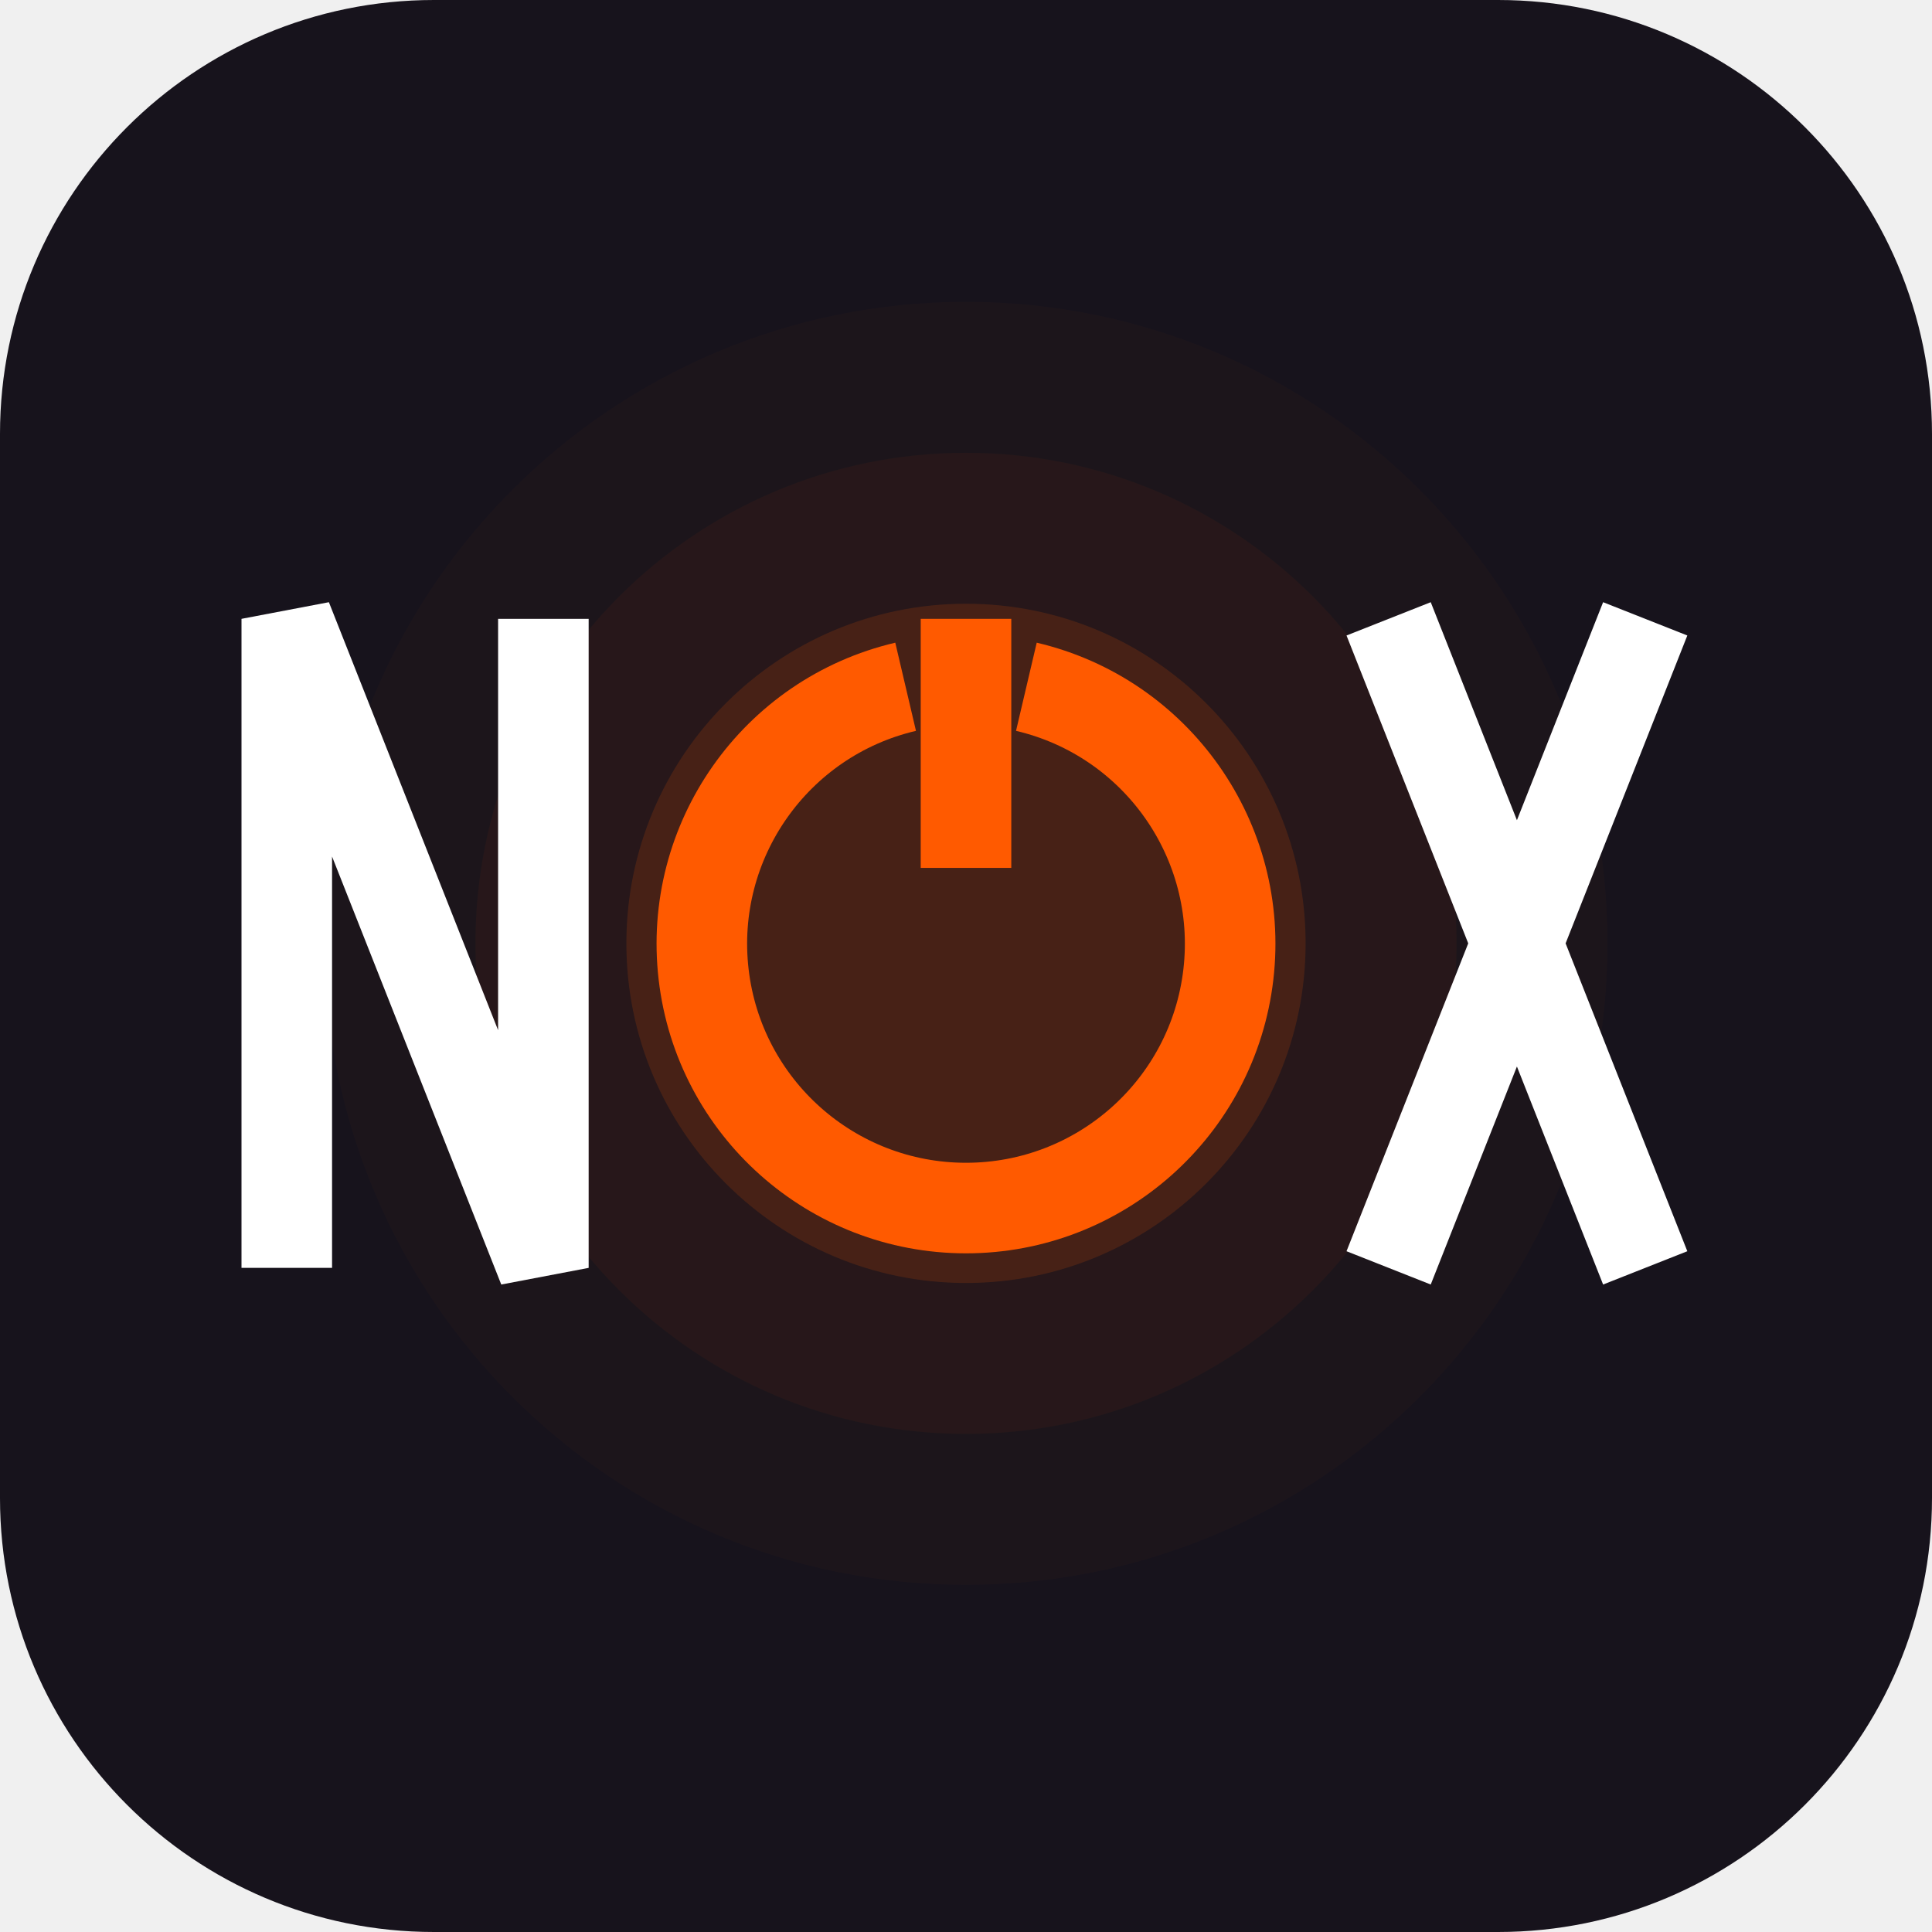
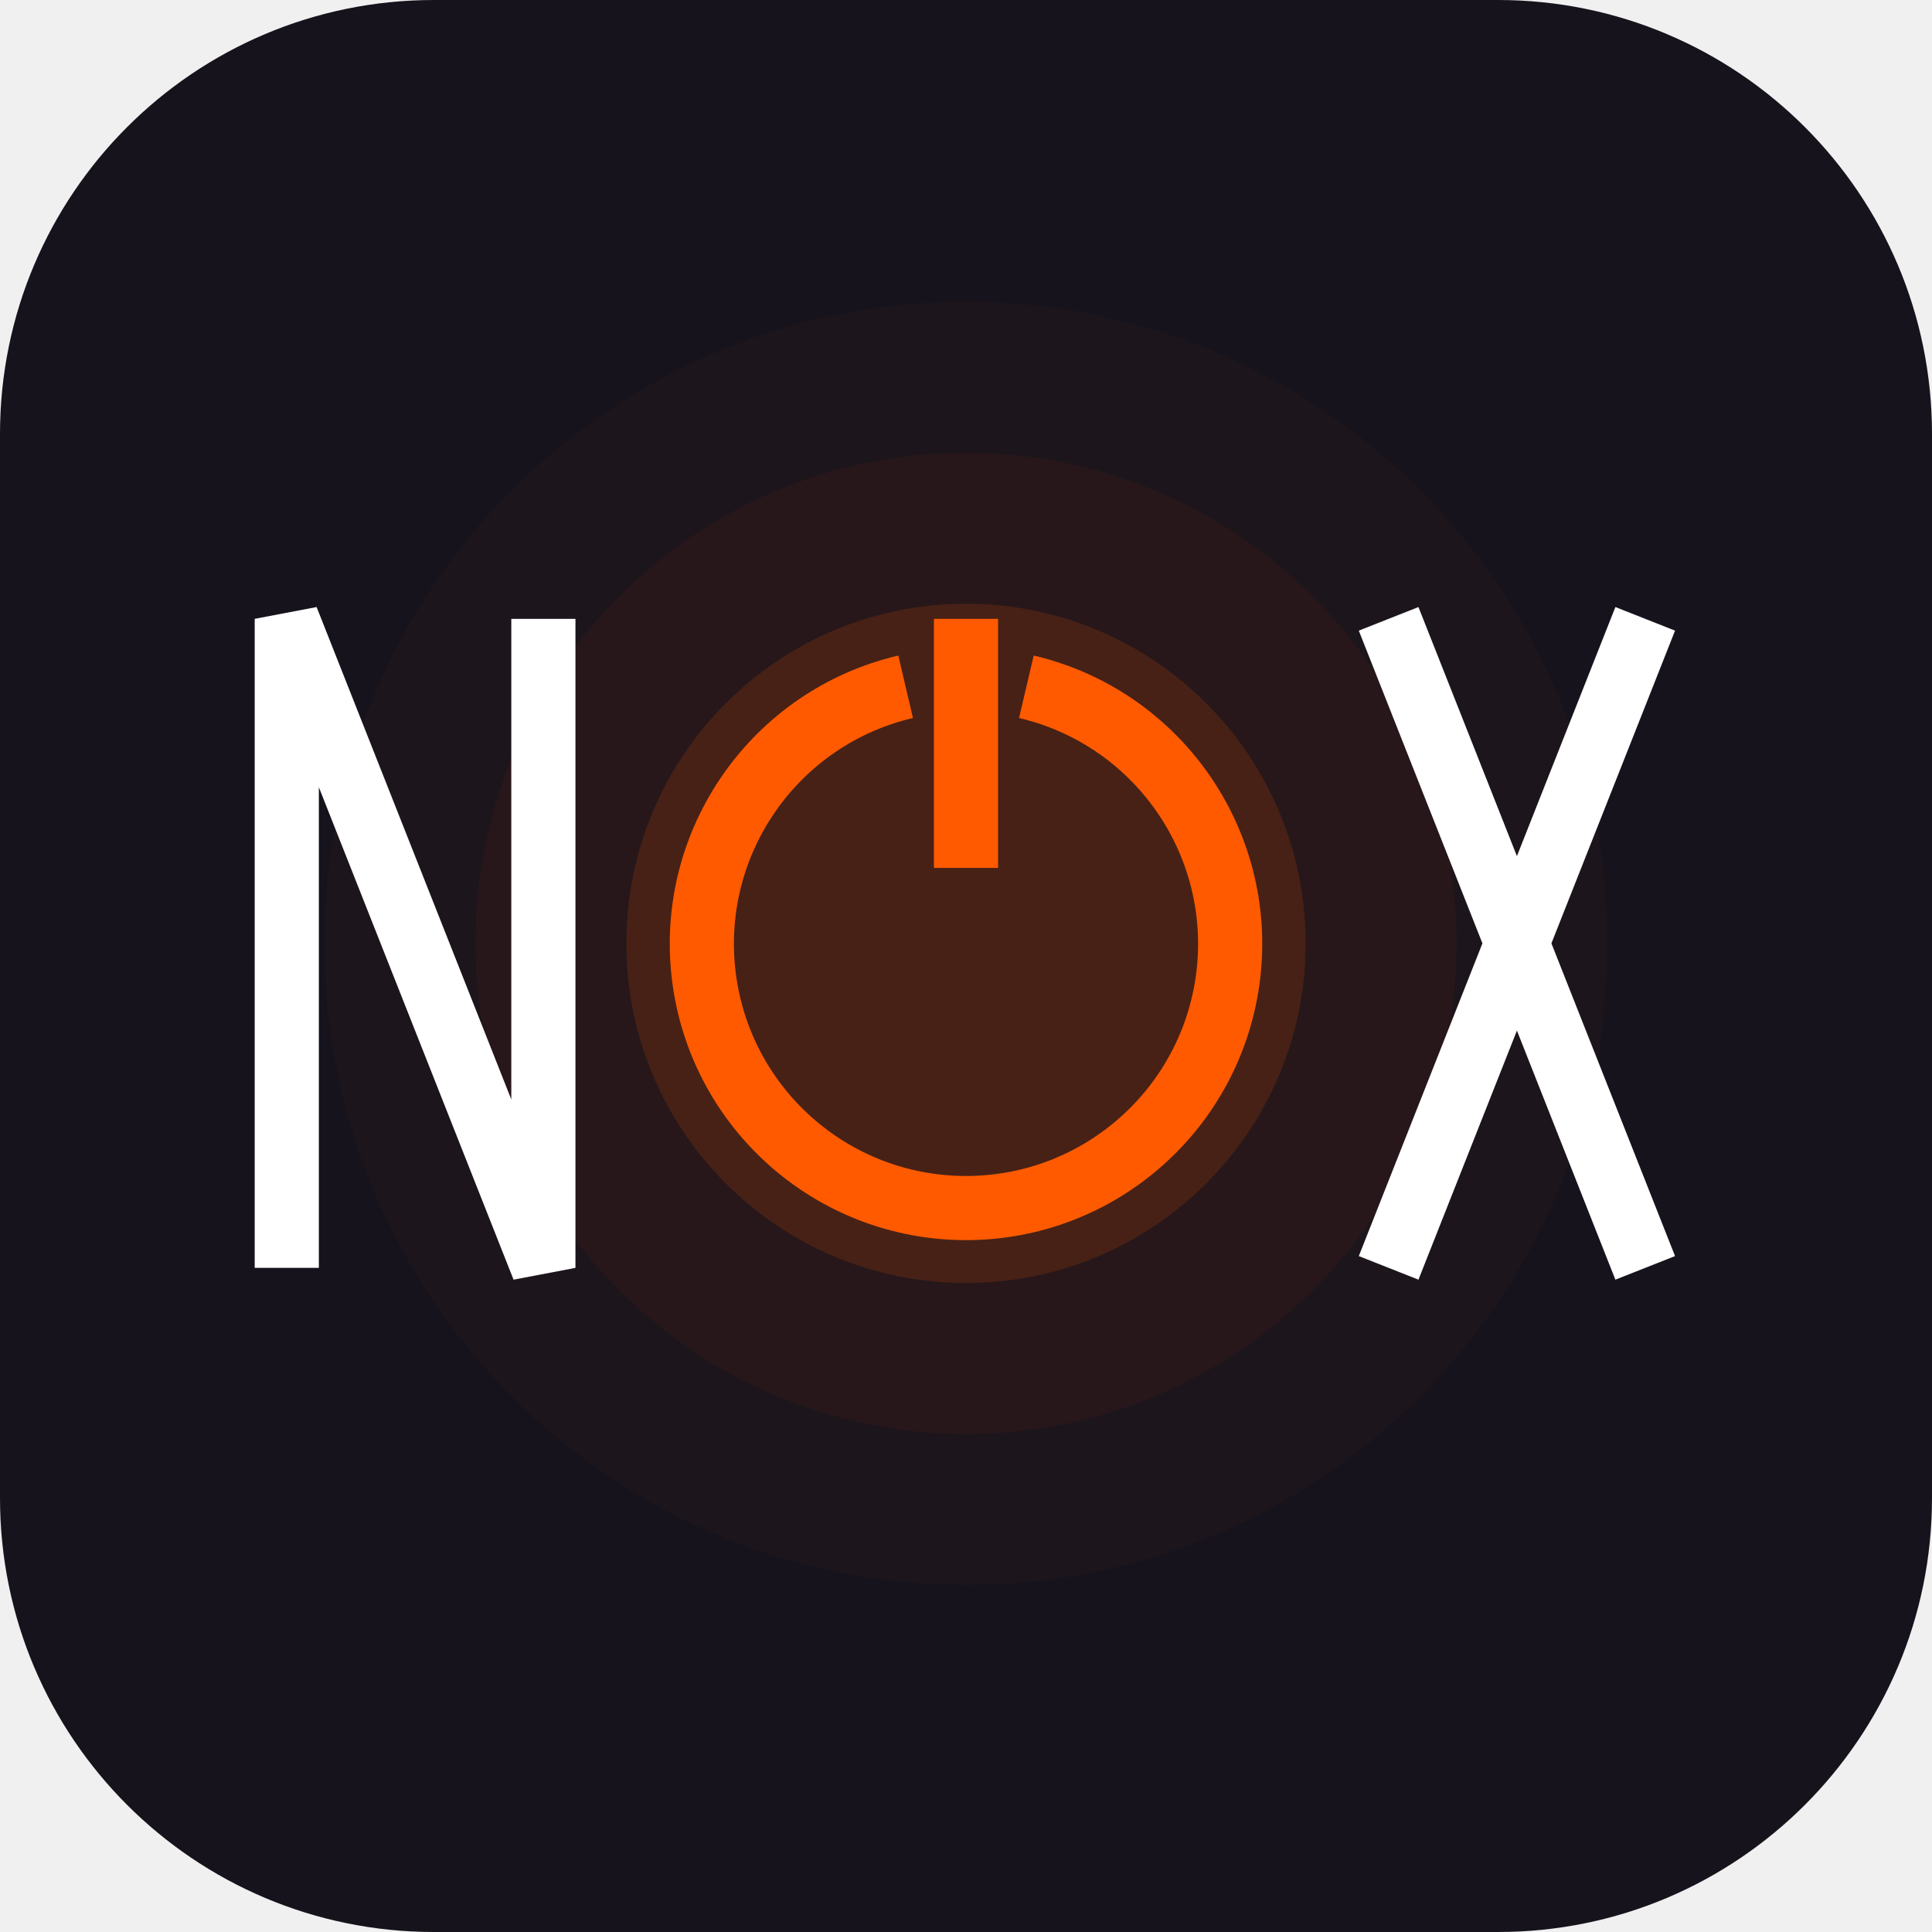
<svg xmlns="http://www.w3.org/2000/svg" viewBox="0 0 512 512" width="512" height="512">
  <rect width="512" height="512" rx="115" fill="#17131c" />
  <circle cx="256" cy="250" r="90" fill="#ff5a00" opacity="0.15" />
  <circle cx="256" cy="250" r="130" fill="#ff5a00" opacity="0.05" />
  <circle cx="256" cy="250" r="170" fill="#ff5a00" opacity="0.025" />
-   <path d="M 76 336 V 164 L 144 336 V 164" stroke="#ffffff" stroke-width="24" stroke-linecap="butt" stroke-linejoin="miter" fill="none" />
-   <path d="M 240 182 A 70 70 0 1 0 272 182" stroke="#ff5a00" stroke-width="24" stroke-linecap="butt" fill="none" />
-   <line x1="256" y1="164" x2="256" y2="230" stroke="#ff5a00" stroke-width="24" stroke-linecap="butt" />
-   <path d="M 368 164 L 436 336 M 436 164 L 368 336" stroke="#ffffff" stroke-width="24" stroke-linecap="butt" fill="none" />
+   <path d="M 76 336 V 164 L 144 336 V 164" stroke="#ffffff" stroke-width="17" stroke-linecap="butt" stroke-linejoin="miter" fill="none" />
+   <path d="M 240 182 A 70 70 0 1 0 272 182" stroke="#ff5a00" stroke-width="17" stroke-linecap="butt" fill="none" />
+   <line x1="256" y1="164" x2="256" y2="230" stroke="#ff5a00" stroke-width="17" stroke-linecap="butt" />
+   <path d="M 368 164 L 436 336 M 436 164 L 368 336" stroke="#ffffff" stroke-width="17" stroke-linecap="butt" fill="none" />
</svg>
